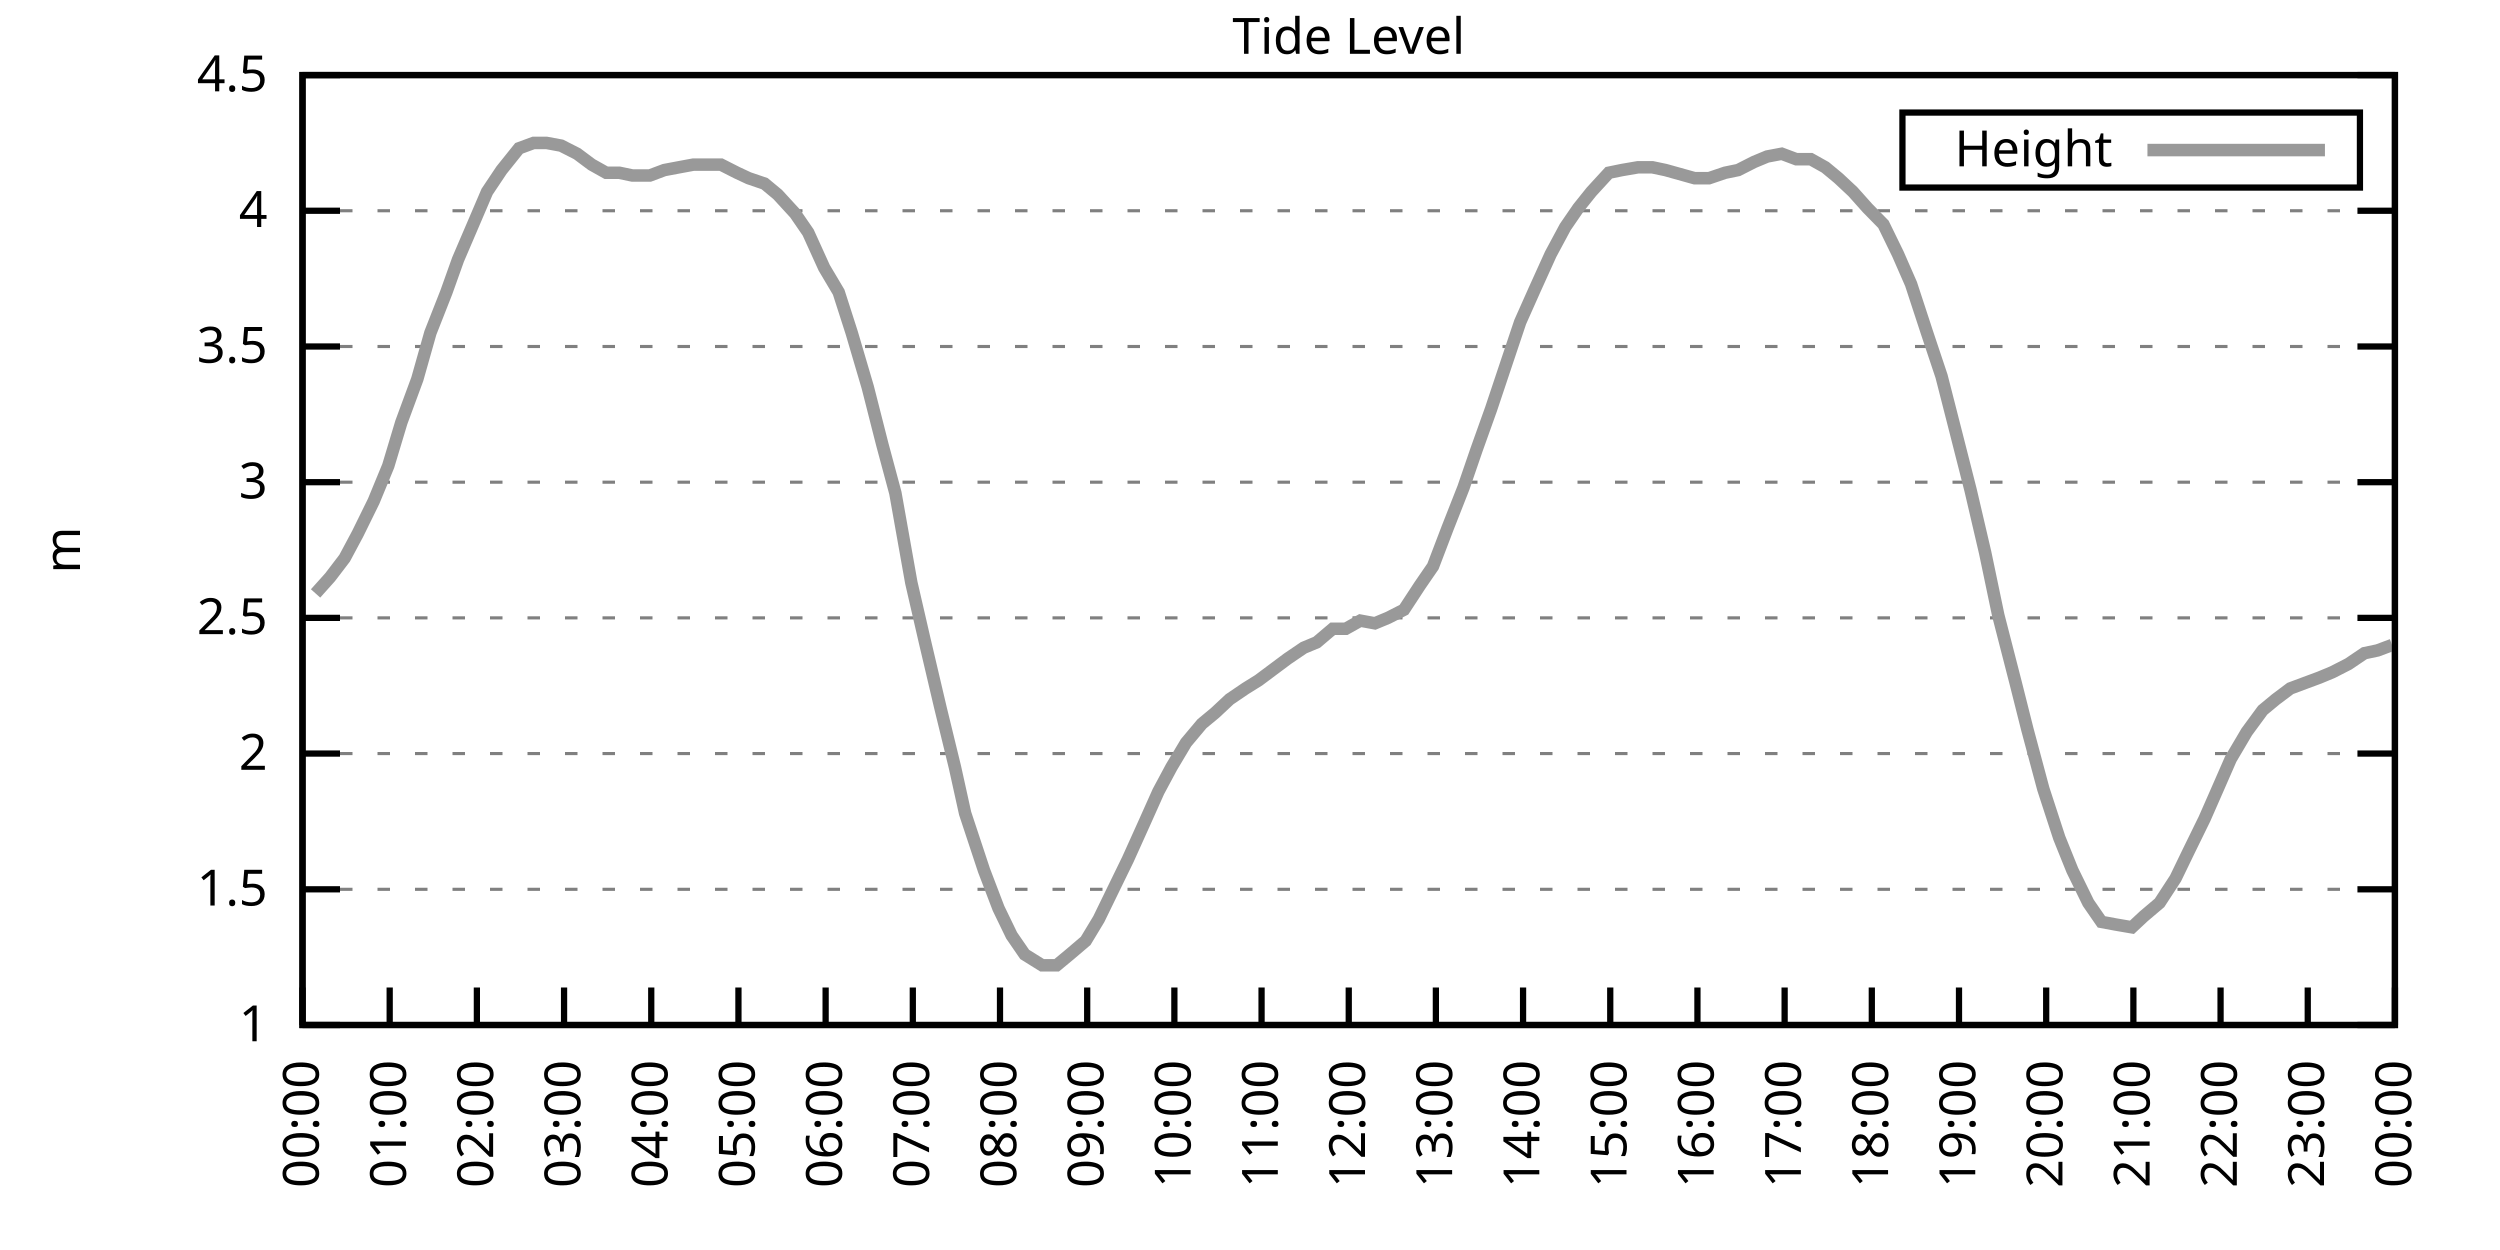
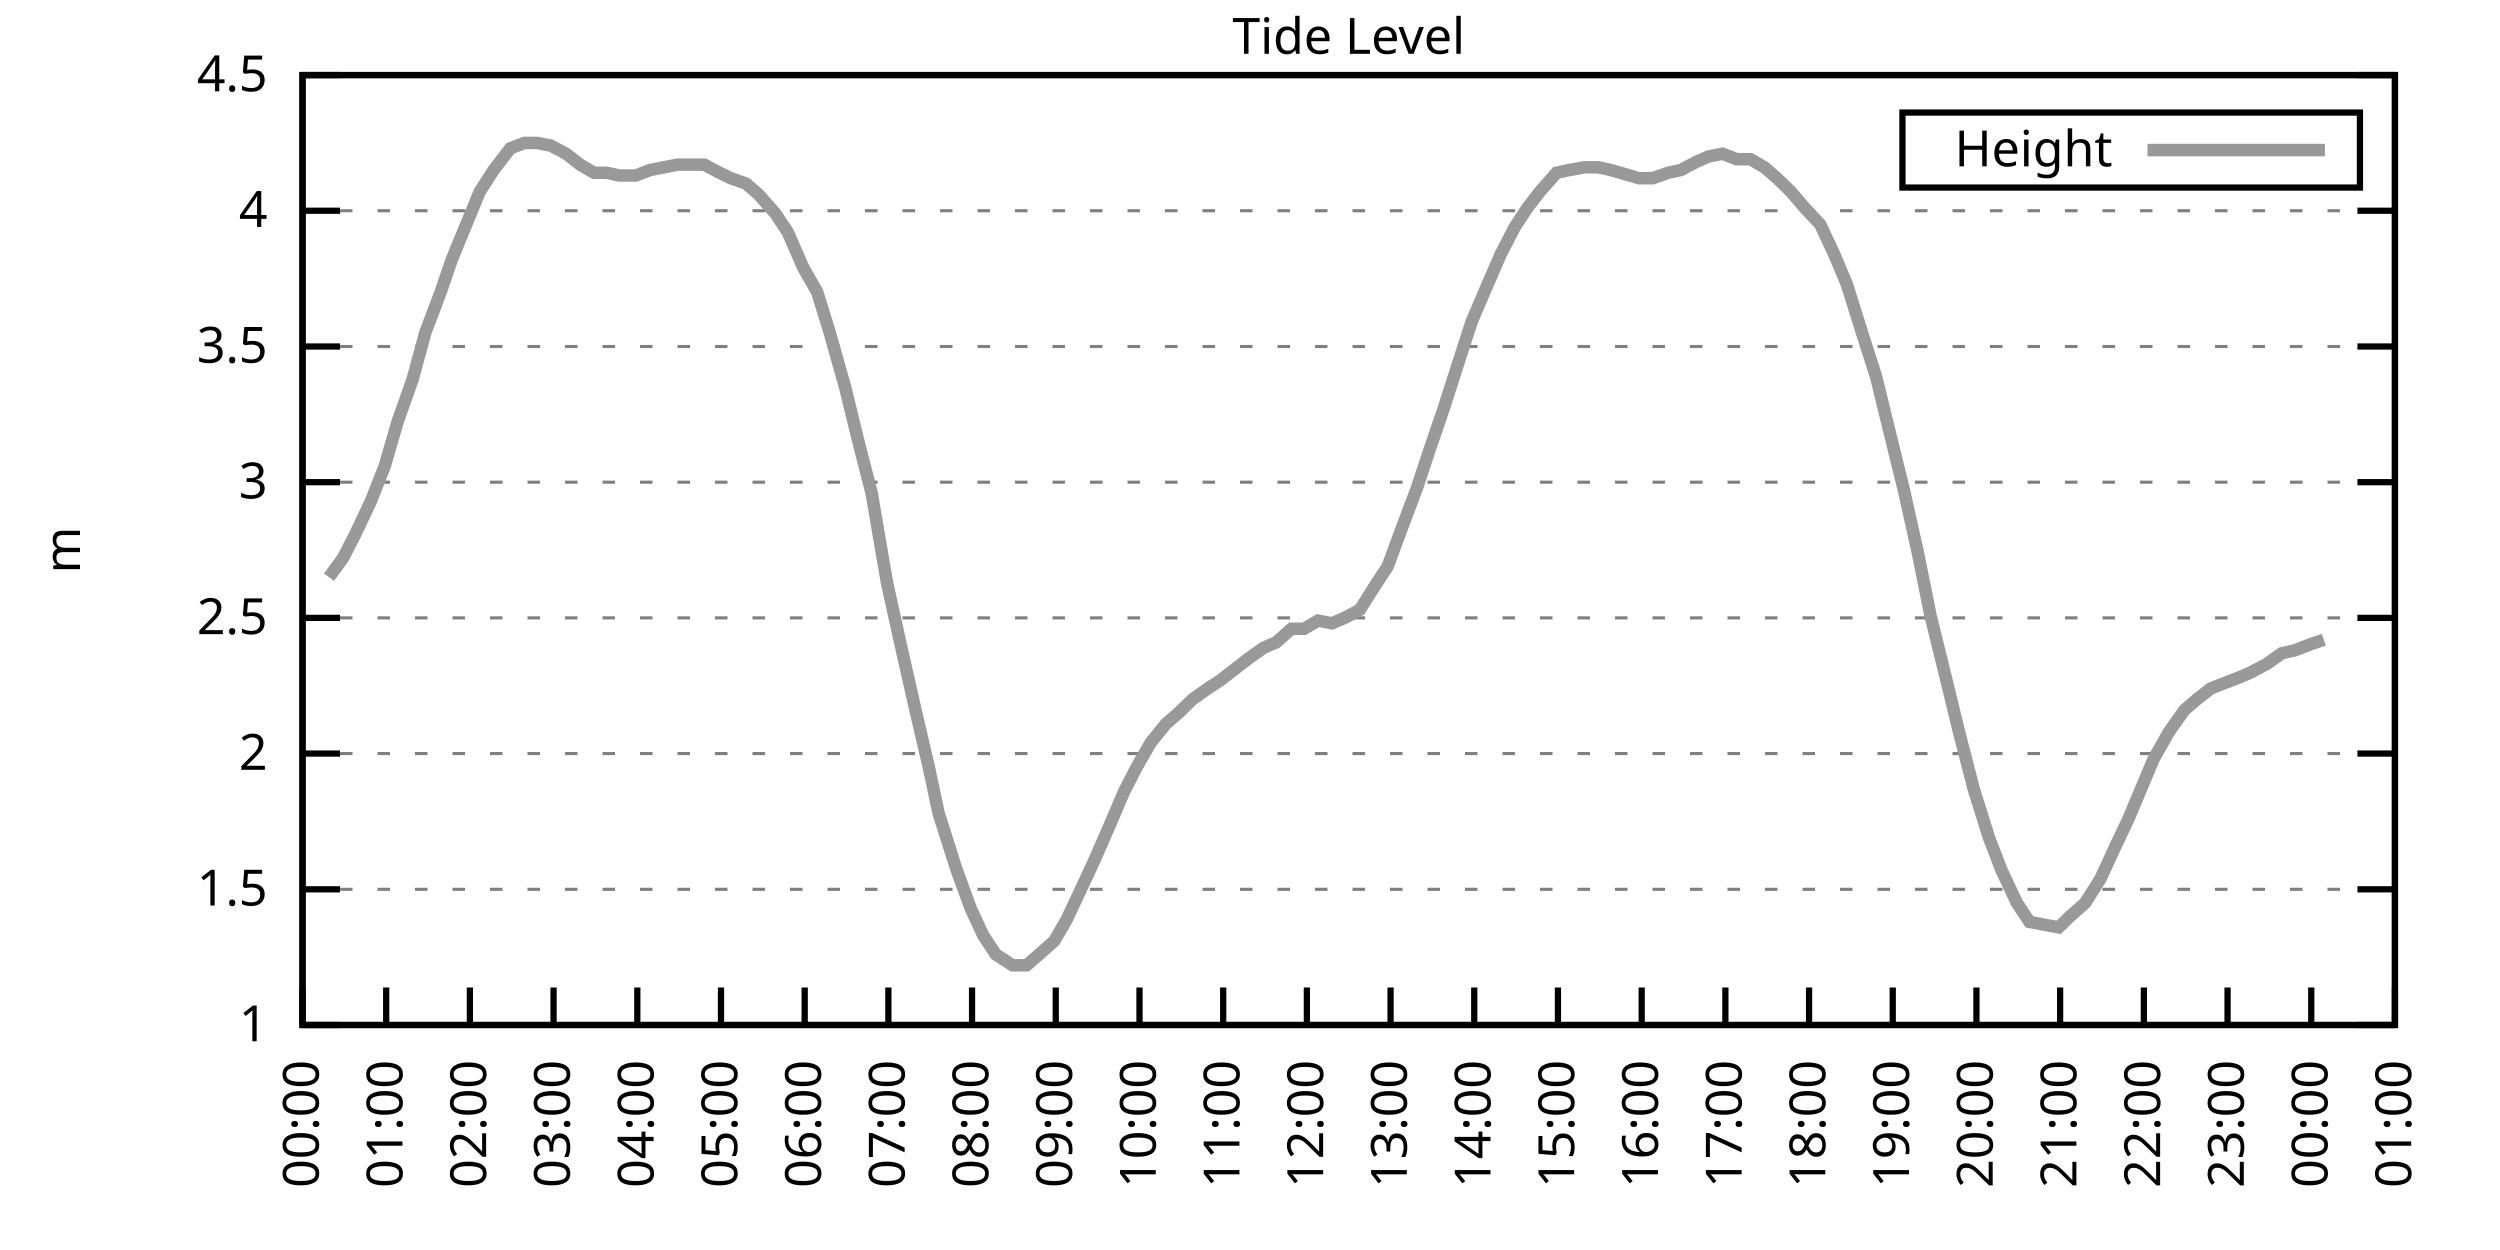
<svg xmlns="http://www.w3.org/2000/svg" xmlns:xlink="http://www.w3.org/1999/xlink" width="400" height="200" viewBox="0 0 400 200">
  <g id="gnuplot_canvas">
    <rect x="0" y="0" width="400" height="200" fill="none" />
    <defs>
      <circle id="gpDot" r="0.5" stroke-width="0.5" stroke="currentColor" />
      <path id="gpPt0" stroke-width="0.333" stroke="currentColor" d="M-1,0 h2 M0,-1 v2" />
      <path id="gpPt1" stroke-width="0.333" stroke="currentColor" d="M-1,-1 L1,1 M1,-1 L-1,1" />
      <path id="gpPt2" stroke-width="0.333" stroke="currentColor" d="M-1,0 L1,0 M0,-1 L0,1 M-1,-1 L1,1 M-1,1 L1,-1" />
      <rect id="gpPt3" stroke-width="0.333" stroke="currentColor" x="-1" y="-1" width="2" height="2" />
      <rect id="gpPt4" stroke-width="0.333" stroke="currentColor" fill="currentColor" x="-1" y="-1" width="2" height="2" />
      <circle id="gpPt5" stroke-width="0.333" stroke="currentColor" cx="0" cy="0" r="1" />
      <use xlink:href="#gpPt5" id="gpPt6" fill="currentColor" stroke="none" />
      <path id="gpPt7" stroke-width="0.333" stroke="currentColor" d="M0,-1.33 L-1.33,0.67 L1.33,0.67 z" />
      <use xlink:href="#gpPt7" id="gpPt8" fill="currentColor" stroke="none" />
      <use xlink:href="#gpPt7" id="gpPt9" stroke="currentColor" transform="rotate(180)" />
      <use xlink:href="#gpPt9" id="gpPt10" fill="currentColor" stroke="none" />
      <use xlink:href="#gpPt3" id="gpPt11" stroke="currentColor" transform="rotate(45)" />
      <use xlink:href="#gpPt11" id="gpPt12" fill="currentColor" stroke="none" />
      <path id="gpPt13" stroke-width="0.333" stroke="currentColor" d="M0,1.330 L1.265,0.411 L0.782,-1.067 L-0.782,-1.076 L-1.265,0.411 z" />
      <use xlink:href="#gpPt13" id="gpPt14" fill="currentColor" stroke="none" />
      <filter id="textbox" filterUnits="objectBoundingBox" x="0" y="0" height="1" width="1">
        <feFlood flood-color="white" flood-opacity="1" result="bgnd" />
        <feComposite in="SourceGraphic" in2="bgnd" operator="atop" />
      </filter>
      <filter id="greybox" filterUnits="objectBoundingBox" x="0" y="0" height="1" width="1">
        <feFlood flood-color="lightgrey" flood-opacity="1" result="grey" />
        <feComposite in="SourceGraphic" in2="grey" operator="atop" />
      </filter>
    </defs>
    <g fill="none" color="white" stroke="currentColor" stroke-width="1.00" stroke-linecap="butt" stroke-linejoin="miter">
</g>
    <g fill="none" color="black" stroke="currentColor" stroke-width="1.00" stroke-linecap="butt" stroke-linejoin="miter">
      <g stroke="none" shape-rendering="crispEdges">
        <polygon fill="rgb(255, 255, 255)" points="48.40,164.00 383.18,164.00 383.18,12.02 48.40,12.02 " />
      </g>
    </g>
    <g fill="none" color="black" stroke="currentColor" stroke-width="1.00" stroke-linecap="butt" stroke-linejoin="miter">
</g>
    <g fill="none" color="black" stroke="black" stroke-width="0.50" stroke-linecap="butt" stroke-linejoin="miter">
</g>
    <g fill="none" color="gray" stroke="currentColor" stroke-width="0.50" stroke-linecap="butt" stroke-linejoin="miter">
      <path stroke="gray" stroke-dasharray="2,4" class="gridline" d="M48.40,164.00 L383.19,164.00  " />
    </g>
    <g fill="none" color="gray" stroke="gray" stroke-width="1.00" stroke-linecap="butt" stroke-linejoin="miter">
</g>
    <g fill="none" color="black" stroke="currentColor" stroke-width="1.00" stroke-linecap="butt" stroke-linejoin="miter">
      <path stroke="black" d="M48.40,164.00 L54.40,164.00 M383.19,164.00 L377.19,164.00  " />
      <g transform="translate(42.80,166.60)" stroke="none" fill="black" font-family="Sans" font-size="8.00" text-anchor="end">
        <text>
          <tspan font-family="Sans"> 1</tspan>
        </text>
      </g>
    </g>
    <g fill="none" color="black" stroke="currentColor" stroke-width="1.00" stroke-linecap="butt" stroke-linejoin="miter">
</g>
    <g fill="none" color="black" stroke="black" stroke-width="0.50" stroke-linecap="butt" stroke-linejoin="miter">
</g>
    <g fill="none" color="gray" stroke="currentColor" stroke-width="0.50" stroke-linecap="butt" stroke-linejoin="miter">
      <path stroke="gray" stroke-dasharray="2,4" class="gridline" d="M48.40,142.29 L383.19,142.29  " />
    </g>
    <g fill="none" color="gray" stroke="gray" stroke-width="1.00" stroke-linecap="butt" stroke-linejoin="miter">
</g>
    <g fill="none" color="black" stroke="currentColor" stroke-width="1.00" stroke-linecap="butt" stroke-linejoin="miter">
      <path stroke="black" d="M48.40,142.29 L54.40,142.29 M383.19,142.29 L377.19,142.29  " />
      <g transform="translate(42.80,144.89)" stroke="none" fill="black" font-family="Sans" font-size="8.00" text-anchor="end">
        <text>
          <tspan font-family="Sans"> 1.5</tspan>
        </text>
      </g>
    </g>
    <g fill="none" color="black" stroke="currentColor" stroke-width="1.00" stroke-linecap="butt" stroke-linejoin="miter">
</g>
    <g fill="none" color="black" stroke="black" stroke-width="0.50" stroke-linecap="butt" stroke-linejoin="miter">
</g>
    <g fill="none" color="gray" stroke="currentColor" stroke-width="0.50" stroke-linecap="butt" stroke-linejoin="miter">
      <path stroke="gray" stroke-dasharray="2,4" class="gridline" d="M48.40,120.57 L383.19,120.57  " />
    </g>
    <g fill="none" color="gray" stroke="gray" stroke-width="1.00" stroke-linecap="butt" stroke-linejoin="miter">
</g>
    <g fill="none" color="black" stroke="currentColor" stroke-width="1.00" stroke-linecap="butt" stroke-linejoin="miter">
      <path stroke="black" d="M48.40,120.57 L54.40,120.57 M383.19,120.57 L377.19,120.57  " />
      <g transform="translate(42.80,123.17)" stroke="none" fill="black" font-family="Sans" font-size="8.00" text-anchor="end">
        <text>
          <tspan font-family="Sans"> 2</tspan>
        </text>
      </g>
    </g>
    <g fill="none" color="black" stroke="currentColor" stroke-width="1.00" stroke-linecap="butt" stroke-linejoin="miter">
</g>
    <g fill="none" color="black" stroke="black" stroke-width="0.50" stroke-linecap="butt" stroke-linejoin="miter">
</g>
    <g fill="none" color="gray" stroke="currentColor" stroke-width="0.50" stroke-linecap="butt" stroke-linejoin="miter">
      <path stroke="gray" stroke-dasharray="2,4" class="gridline" d="M48.40,98.86 L383.19,98.86  " />
    </g>
    <g fill="none" color="gray" stroke="gray" stroke-width="1.00" stroke-linecap="butt" stroke-linejoin="miter">
</g>
    <g fill="none" color="black" stroke="currentColor" stroke-width="1.00" stroke-linecap="butt" stroke-linejoin="miter">
      <path stroke="black" d="M48.40,98.86 L54.40,98.86 M383.19,98.86 L377.19,98.86  " />
      <g transform="translate(42.80,101.46)" stroke="none" fill="black" font-family="Sans" font-size="8.00" text-anchor="end">
        <text>
          <tspan font-family="Sans"> 2.5</tspan>
        </text>
      </g>
    </g>
    <g fill="none" color="black" stroke="currentColor" stroke-width="1.00" stroke-linecap="butt" stroke-linejoin="miter">
</g>
    <g fill="none" color="black" stroke="black" stroke-width="0.50" stroke-linecap="butt" stroke-linejoin="miter">
</g>
    <g fill="none" color="gray" stroke="currentColor" stroke-width="0.50" stroke-linecap="butt" stroke-linejoin="miter">
      <path stroke="gray" stroke-dasharray="2,4" class="gridline" d="M48.40,77.15 L383.19,77.15  " />
    </g>
    <g fill="none" color="gray" stroke="gray" stroke-width="1.00" stroke-linecap="butt" stroke-linejoin="miter">
</g>
    <g fill="none" color="black" stroke="currentColor" stroke-width="1.00" stroke-linecap="butt" stroke-linejoin="miter">
      <path stroke="black" d="M48.40,77.15 L54.40,77.15 M383.19,77.15 L377.19,77.15  " />
      <g transform="translate(42.80,79.75)" stroke="none" fill="black" font-family="Sans" font-size="8.00" text-anchor="end">
        <text>
          <tspan font-family="Sans"> 3</tspan>
        </text>
      </g>
    </g>
    <g fill="none" color="black" stroke="currentColor" stroke-width="1.00" stroke-linecap="butt" stroke-linejoin="miter">
</g>
    <g fill="none" color="black" stroke="black" stroke-width="0.50" stroke-linecap="butt" stroke-linejoin="miter">
</g>
    <g fill="none" color="gray" stroke="currentColor" stroke-width="0.50" stroke-linecap="butt" stroke-linejoin="miter">
      <path stroke="gray" stroke-dasharray="2,4" class="gridline" d="M48.40,55.44 L383.19,55.44  " />
    </g>
    <g fill="none" color="gray" stroke="gray" stroke-width="1.00" stroke-linecap="butt" stroke-linejoin="miter">
</g>
    <g fill="none" color="black" stroke="currentColor" stroke-width="1.00" stroke-linecap="butt" stroke-linejoin="miter">
      <path stroke="black" d="M48.40,55.44 L54.40,55.44 M383.19,55.44 L377.19,55.44  " />
      <g transform="translate(42.80,58.04)" stroke="none" fill="black" font-family="Sans" font-size="8.00" text-anchor="end">
        <text>
          <tspan font-family="Sans"> 3.5</tspan>
        </text>
      </g>
    </g>
    <g fill="none" color="black" stroke="currentColor" stroke-width="1.00" stroke-linecap="butt" stroke-linejoin="miter">
</g>
    <g fill="none" color="black" stroke="black" stroke-width="0.50" stroke-linecap="butt" stroke-linejoin="miter">
</g>
    <g fill="none" color="gray" stroke="currentColor" stroke-width="0.50" stroke-linecap="butt" stroke-linejoin="miter">
      <path stroke="gray" stroke-dasharray="2,4" class="gridline" d="M48.40,33.72 L383.19,33.72  " />
    </g>
    <g fill="none" color="gray" stroke="gray" stroke-width="1.00" stroke-linecap="butt" stroke-linejoin="miter">
</g>
    <g fill="none" color="black" stroke="currentColor" stroke-width="1.00" stroke-linecap="butt" stroke-linejoin="miter">
      <path stroke="black" d="M48.40,33.72 L54.40,33.72 M383.19,33.72 L377.19,33.72  " />
      <g transform="translate(42.80,36.32)" stroke="none" fill="black" font-family="Sans" font-size="8.00" text-anchor="end">
        <text>
          <tspan font-family="Sans"> 4</tspan>
        </text>
      </g>
    </g>
    <g fill="none" color="black" stroke="currentColor" stroke-width="1.00" stroke-linecap="butt" stroke-linejoin="miter">
</g>
    <g fill="none" color="black" stroke="black" stroke-width="0.50" stroke-linecap="butt" stroke-linejoin="miter">
</g>
    <g fill="none" color="gray" stroke="currentColor" stroke-width="0.50" stroke-linecap="butt" stroke-linejoin="miter">
      <path stroke="gray" stroke-dasharray="2,4" class="gridline" d="M48.40,12.01 L383.19,12.01  " />
    </g>
    <g fill="none" color="gray" stroke="gray" stroke-width="1.00" stroke-linecap="butt" stroke-linejoin="miter">
</g>
    <g fill="none" color="black" stroke="currentColor" stroke-width="1.00" stroke-linecap="butt" stroke-linejoin="miter">
      <path stroke="black" d="M48.40,12.01 L54.40,12.01 M383.19,12.01 L377.19,12.01  " />
      <g transform="translate(42.80,14.61)" stroke="none" fill="black" font-family="Sans" font-size="8.00" text-anchor="end">
        <text>
          <tspan font-family="Sans"> 4.5</tspan>
        </text>
      </g>
    </g>
    <g fill="none" color="black" stroke="currentColor" stroke-width="1.00" stroke-linecap="butt" stroke-linejoin="miter">
      <path stroke="black" d="M48.40,164.00 L48.40,158.00  " />
      <g transform="translate(51.00,169.60) rotate(270.00)" stroke="none" fill="black" font-family="Sans" font-size="8.00" text-anchor="end">
        <text>
          <tspan font-family="Sans">00:00</tspan>
        </text>
      </g>
    </g>
    <g fill="none" color="black" stroke="currentColor" stroke-width="1.00" stroke-linecap="butt" stroke-linejoin="miter">
-       <path stroke="black" d="M62.35,164.00 L62.35,158.00  " />
-       <g transform="translate(64.95,169.60) rotate(270.00)" stroke="none" fill="black" font-family="Sans" font-size="8.00" text-anchor="end">
+       <path stroke="black" d="M61.79,164.00 L61.79,158.00  " />
+       <g transform="translate(64.39,169.60) rotate(270.00)" stroke="none" fill="black" font-family="Sans" font-size="8.00" text-anchor="end">
        <text>
          <tspan font-family="Sans">01:00</tspan>
        </text>
      </g>
    </g>
    <g fill="none" color="black" stroke="currentColor" stroke-width="1.00" stroke-linecap="butt" stroke-linejoin="miter">
-       <path stroke="black" d="M76.30,164.00 L76.30,158.00  " />
-       <g transform="translate(78.90,169.60) rotate(270.00)" stroke="none" fill="black" font-family="Sans" font-size="8.00" text-anchor="end">
+       <path stroke="black" d="M75.18,164.00 L75.18,158.00  " />
+       <g transform="translate(77.78,169.60) rotate(270.00)" stroke="none" fill="black" font-family="Sans" font-size="8.00" text-anchor="end">
        <text>
          <tspan font-family="Sans">02:00</tspan>
        </text>
      </g>
    </g>
    <g fill="none" color="black" stroke="currentColor" stroke-width="1.00" stroke-linecap="butt" stroke-linejoin="miter">
-       <path stroke="black" d="M90.25,164.00 L90.25,158.00  " />
-       <g transform="translate(92.85,169.60) rotate(270.00)" stroke="none" fill="black" font-family="Sans" font-size="8.00" text-anchor="end">
+       <path stroke="black" d="M88.57,164.00 L88.57,158.00  " />
+       <g transform="translate(91.17,169.60) rotate(270.00)" stroke="none" fill="black" font-family="Sans" font-size="8.00" text-anchor="end">
        <text>
          <tspan font-family="Sans">03:00</tspan>
        </text>
      </g>
    </g>
    <g fill="none" color="black" stroke="currentColor" stroke-width="1.00" stroke-linecap="butt" stroke-linejoin="miter">
-       <path stroke="black" d="M104.20,164.00 L104.20,158.00  " />
-       <g transform="translate(106.80,169.60) rotate(270.00)" stroke="none" fill="black" font-family="Sans" font-size="8.00" text-anchor="end">
+       <path stroke="black" d="M101.97,164.00 L101.97,158.00  " />
+       <g transform="translate(104.57,169.60) rotate(270.00)" stroke="none" fill="black" font-family="Sans" font-size="8.00" text-anchor="end">
        <text>
          <tspan font-family="Sans">04:00</tspan>
        </text>
      </g>
    </g>
    <g fill="none" color="black" stroke="currentColor" stroke-width="1.00" stroke-linecap="butt" stroke-linejoin="miter">
-       <path stroke="black" d="M118.15,164.00 L118.15,158.00  " />
-       <g transform="translate(120.75,169.60) rotate(270.00)" stroke="none" fill="black" font-family="Sans" font-size="8.00" text-anchor="end">
+       <path stroke="black" d="M115.36,164.00 L115.36,158.00  " />
+       <g transform="translate(117.96,169.60) rotate(270.00)" stroke="none" fill="black" font-family="Sans" font-size="8.00" text-anchor="end">
        <text>
          <tspan font-family="Sans">05:00</tspan>
        </text>
      </g>
    </g>
    <g fill="none" color="black" stroke="currentColor" stroke-width="1.00" stroke-linecap="butt" stroke-linejoin="miter">
-       <path stroke="black" d="M132.10,164.00 L132.10,158.00  " />
-       <g transform="translate(134.70,169.60) rotate(270.00)" stroke="none" fill="black" font-family="Sans" font-size="8.00" text-anchor="end">
+       <path stroke="black" d="M128.75,164.00 L128.75,158.00  " />
+       <g transform="translate(131.35,169.60) rotate(270.00)" stroke="none" fill="black" font-family="Sans" font-size="8.00" text-anchor="end">
        <text>
          <tspan font-family="Sans">06:00</tspan>
        </text>
      </g>
    </g>
    <g fill="none" color="black" stroke="currentColor" stroke-width="1.00" stroke-linecap="butt" stroke-linejoin="miter">
-       <path stroke="black" d="M146.05,164.00 L146.05,158.00  " />
-       <g transform="translate(148.65,169.60) rotate(270.00)" stroke="none" fill="black" font-family="Sans" font-size="8.00" text-anchor="end">
+       <path stroke="black" d="M142.14,164.00 L142.14,158.00  " />
+       <g transform="translate(144.74,169.60) rotate(270.00)" stroke="none" fill="black" font-family="Sans" font-size="8.00" text-anchor="end">
        <text>
          <tspan font-family="Sans">07:00</tspan>
        </text>
      </g>
    </g>
    <g fill="none" color="black" stroke="currentColor" stroke-width="1.00" stroke-linecap="butt" stroke-linejoin="miter">
-       <path stroke="black" d="M160.00,164.00 L160.00,158.00  " />
-       <g transform="translate(162.60,169.60) rotate(270.00)" stroke="none" fill="black" font-family="Sans" font-size="8.00" text-anchor="end">
+       <path stroke="black" d="M155.53,164.00 L155.53,158.00  " />
+       <g transform="translate(158.13,169.60) rotate(270.00)" stroke="none" fill="black" font-family="Sans" font-size="8.00" text-anchor="end">
        <text>
          <tspan font-family="Sans">08:00</tspan>
        </text>
      </g>
    </g>
    <g fill="none" color="black" stroke="currentColor" stroke-width="1.00" stroke-linecap="butt" stroke-linejoin="miter">
-       <path stroke="black" d="M173.95,164.00 L173.95,158.00  " />
-       <g transform="translate(176.55,169.60) rotate(270.00)" stroke="none" fill="black" font-family="Sans" font-size="8.00" text-anchor="end">
+       <path stroke="black" d="M168.92,164.00 L168.92,158.00  " />
+       <g transform="translate(171.52,169.60) rotate(270.00)" stroke="none" fill="black" font-family="Sans" font-size="8.00" text-anchor="end">
        <text>
          <tspan font-family="Sans">09:00</tspan>
        </text>
      </g>
    </g>
    <g fill="none" color="black" stroke="currentColor" stroke-width="1.00" stroke-linecap="butt" stroke-linejoin="miter">
-       <path stroke="black" d="M187.90,164.00 L187.90,158.00  " />
-       <g transform="translate(190.50,169.60) rotate(270.00)" stroke="none" fill="black" font-family="Sans" font-size="8.00" text-anchor="end">
+       <path stroke="black" d="M182.32,164.00 L182.32,158.00  " />
+       <g transform="translate(184.92,169.60) rotate(270.00)" stroke="none" fill="black" font-family="Sans" font-size="8.00" text-anchor="end">
        <text>
          <tspan font-family="Sans">10:00</tspan>
        </text>
      </g>
    </g>
    <g fill="none" color="black" stroke="currentColor" stroke-width="1.00" stroke-linecap="butt" stroke-linejoin="miter">
-       <path stroke="black" d="M201.85,164.00 L201.85,158.00  " />
-       <g transform="translate(204.45,169.60) rotate(270.00)" stroke="none" fill="black" font-family="Sans" font-size="8.00" text-anchor="end">
+       <path stroke="black" d="M195.71,164.00 L195.71,158.00  " />
+       <g transform="translate(198.31,169.60) rotate(270.00)" stroke="none" fill="black" font-family="Sans" font-size="8.00" text-anchor="end">
        <text>
          <tspan font-family="Sans">11:00</tspan>
        </text>
      </g>
    </g>
    <g fill="none" color="black" stroke="currentColor" stroke-width="1.00" stroke-linecap="butt" stroke-linejoin="miter">
-       <path stroke="black" d="M215.80,164.00 L215.80,158.00  " />
-       <g transform="translate(218.40,169.60) rotate(270.00)" stroke="none" fill="black" font-family="Sans" font-size="8.00" text-anchor="end">
+       <path stroke="black" d="M209.10,164.00 L209.10,158.00  " />
+       <g transform="translate(211.70,169.60) rotate(270.00)" stroke="none" fill="black" font-family="Sans" font-size="8.00" text-anchor="end">
        <text>
          <tspan font-family="Sans">12:00</tspan>
        </text>
      </g>
    </g>
    <g fill="none" color="black" stroke="currentColor" stroke-width="1.00" stroke-linecap="butt" stroke-linejoin="miter">
-       <path stroke="black" d="M229.74,164.00 L229.74,158.00  " />
-       <g transform="translate(232.34,169.60) rotate(270.00)" stroke="none" fill="black" font-family="Sans" font-size="8.00" text-anchor="end">
+       <path stroke="black" d="M222.49,164.00 L222.49,158.00  " />
+       <g transform="translate(225.09,169.60) rotate(270.00)" stroke="none" fill="black" font-family="Sans" font-size="8.00" text-anchor="end">
        <text>
          <tspan font-family="Sans">13:00</tspan>
        </text>
      </g>
    </g>
    <g fill="none" color="black" stroke="currentColor" stroke-width="1.00" stroke-linecap="butt" stroke-linejoin="miter">
-       <path stroke="black" d="M243.69,164.00 L243.69,158.00  " />
-       <g transform="translate(246.29,169.60) rotate(270.00)" stroke="none" fill="black" font-family="Sans" font-size="8.00" text-anchor="end">
+       <path stroke="black" d="M235.88,164.00 L235.88,158.00  " />
+       <g transform="translate(238.48,169.60) rotate(270.00)" stroke="none" fill="black" font-family="Sans" font-size="8.00" text-anchor="end">
        <text>
          <tspan font-family="Sans">14:00</tspan>
        </text>
      </g>
    </g>
    <g fill="none" color="black" stroke="currentColor" stroke-width="1.00" stroke-linecap="butt" stroke-linejoin="miter">
-       <path stroke="black" d="M257.64,164.00 L257.64,158.00  " />
-       <g transform="translate(260.24,169.60) rotate(270.00)" stroke="none" fill="black" font-family="Sans" font-size="8.00" text-anchor="end">
+       <path stroke="black" d="M249.27,164.00 L249.27,158.00  " />
+       <g transform="translate(251.87,169.60) rotate(270.00)" stroke="none" fill="black" font-family="Sans" font-size="8.00" text-anchor="end">
        <text>
          <tspan font-family="Sans">15:00</tspan>
        </text>
      </g>
    </g>
    <g fill="none" color="black" stroke="currentColor" stroke-width="1.00" stroke-linecap="butt" stroke-linejoin="miter">
-       <path stroke="black" d="M271.59,164.00 L271.59,158.00  " />
-       <g transform="translate(274.19,169.60) rotate(270.00)" stroke="none" fill="black" font-family="Sans" font-size="8.00" text-anchor="end">
+       <path stroke="black" d="M262.67,164.00 L262.67,158.00  " />
+       <g transform="translate(265.27,169.60) rotate(270.00)" stroke="none" fill="black" font-family="Sans" font-size="8.00" text-anchor="end">
        <text>
          <tspan font-family="Sans">16:00</tspan>
        </text>
      </g>
    </g>
    <g fill="none" color="black" stroke="currentColor" stroke-width="1.00" stroke-linecap="butt" stroke-linejoin="miter">
-       <path stroke="black" d="M285.54,164.00 L285.54,158.00  " />
-       <g transform="translate(288.14,169.60) rotate(270.00)" stroke="none" fill="black" font-family="Sans" font-size="8.00" text-anchor="end">
+       <path stroke="black" d="M276.06,164.00 L276.06,158.00  " />
+       <g transform="translate(278.66,169.60) rotate(270.00)" stroke="none" fill="black" font-family="Sans" font-size="8.00" text-anchor="end">
        <text>
          <tspan font-family="Sans">17:00</tspan>
        </text>
      </g>
    </g>
    <g fill="none" color="black" stroke="currentColor" stroke-width="1.00" stroke-linecap="butt" stroke-linejoin="miter">
-       <path stroke="black" d="M299.49,164.00 L299.49,158.00  " />
-       <g transform="translate(302.09,169.60) rotate(270.00)" stroke="none" fill="black" font-family="Sans" font-size="8.00" text-anchor="end">
+       <path stroke="black" d="M289.45,164.00 L289.45,158.00  " />
+       <g transform="translate(292.05,169.60) rotate(270.00)" stroke="none" fill="black" font-family="Sans" font-size="8.00" text-anchor="end">
        <text>
          <tspan font-family="Sans">18:00</tspan>
        </text>
      </g>
    </g>
    <g fill="none" color="black" stroke="currentColor" stroke-width="1.00" stroke-linecap="butt" stroke-linejoin="miter">
-       <path stroke="black" d="M313.44,164.00 L313.44,158.00  " />
-       <g transform="translate(316.04,169.60) rotate(270.00)" stroke="none" fill="black" font-family="Sans" font-size="8.00" text-anchor="end">
+       <path stroke="black" d="M302.84,164.00 L302.84,158.00  " />
+       <g transform="translate(305.44,169.60) rotate(270.00)" stroke="none" fill="black" font-family="Sans" font-size="8.00" text-anchor="end">
        <text>
          <tspan font-family="Sans">19:00</tspan>
        </text>
      </g>
    </g>
    <g fill="none" color="black" stroke="currentColor" stroke-width="1.00" stroke-linecap="butt" stroke-linejoin="miter">
-       <path stroke="black" d="M327.39,164.00 L327.39,158.00  " />
-       <g transform="translate(329.99,169.60) rotate(270.00)" stroke="none" fill="black" font-family="Sans" font-size="8.00" text-anchor="end">
+       <path stroke="black" d="M316.23,164.00 L316.23,158.00  " />
+       <g transform="translate(318.83,169.60) rotate(270.00)" stroke="none" fill="black" font-family="Sans" font-size="8.00" text-anchor="end">
        <text>
          <tspan font-family="Sans">20:00</tspan>
        </text>
      </g>
    </g>
    <g fill="none" color="black" stroke="currentColor" stroke-width="1.00" stroke-linecap="butt" stroke-linejoin="miter">
-       <path stroke="black" d="M341.34,164.00 L341.34,158.00  " />
-       <g transform="translate(343.94,169.60) rotate(270.00)" stroke="none" fill="black" font-family="Sans" font-size="8.00" text-anchor="end">
+       <path stroke="black" d="M329.62,164.00 L329.62,158.00  " />
+       <g transform="translate(332.22,169.60) rotate(270.00)" stroke="none" fill="black" font-family="Sans" font-size="8.00" text-anchor="end">
        <text>
          <tspan font-family="Sans">21:00</tspan>
        </text>
      </g>
    </g>
    <g fill="none" color="black" stroke="currentColor" stroke-width="1.00" stroke-linecap="butt" stroke-linejoin="miter">
-       <path stroke="black" d="M355.29,164.00 L355.29,158.00  " />
-       <g transform="translate(357.89,169.60) rotate(270.00)" stroke="none" fill="black" font-family="Sans" font-size="8.00" text-anchor="end">
+       <path stroke="black" d="M343.02,164.00 L343.02,158.00  " />
+       <g transform="translate(345.62,169.60) rotate(270.00)" stroke="none" fill="black" font-family="Sans" font-size="8.00" text-anchor="end">
        <text>
          <tspan font-family="Sans">22:00</tspan>
        </text>
      </g>
    </g>
    <g fill="none" color="black" stroke="currentColor" stroke-width="1.00" stroke-linecap="butt" stroke-linejoin="miter">
-       <path stroke="black" d="M369.24,164.00 L369.24,158.00  " />
-       <g transform="translate(371.84,169.60) rotate(270.00)" stroke="none" fill="black" font-family="Sans" font-size="8.00" text-anchor="end">
+       <path stroke="black" d="M356.41,164.00 L356.41,158.00  " />
+       <g transform="translate(359.01,169.60) rotate(270.00)" stroke="none" fill="black" font-family="Sans" font-size="8.00" text-anchor="end">
        <text>
          <tspan font-family="Sans">23:00</tspan>
+         </text>
+       </g>
+     </g>
+     <g fill="none" color="black" stroke="currentColor" stroke-width="1.00" stroke-linecap="butt" stroke-linejoin="miter">
+       <path stroke="black" d="M369.80,164.00 L369.80,158.00  " />
+       <g transform="translate(372.40,169.60) rotate(270.00)" stroke="none" fill="black" font-family="Sans" font-size="8.00" text-anchor="end">
+         <text>
+           <tspan font-family="Sans">00:00</tspan>
        </text>
      </g>
    </g>
    <g fill="none" color="black" stroke="currentColor" stroke-width="1.00" stroke-linecap="butt" stroke-linejoin="miter">
      <path stroke="black" d="M383.19,164.00 L383.19,158.00  " />
      <g transform="translate(385.79,169.60) rotate(270.00)" stroke="none" fill="black" font-family="Sans" font-size="8.00" text-anchor="end">
        <text>
-           <tspan font-family="Sans">00:00</tspan>
+           <tspan font-family="Sans">01:00</tspan>
        </text>
      </g>
    </g>
    <g fill="none" color="black" stroke="currentColor" stroke-width="1.00" stroke-linecap="butt" stroke-linejoin="miter">
</g>
    <g fill="none" color="black" stroke="currentColor" stroke-width="1.00" stroke-linecap="butt" stroke-linejoin="miter">
      <path stroke="black" d="M48.40,12.01 L48.40,164.00 L383.19,164.00 L383.19,12.01 L48.40,12.01 Z  " />
    </g>
    <g fill="none" color="black" stroke="currentColor" stroke-width="1.00" stroke-linecap="butt" stroke-linejoin="miter">
</g>
    <g fill="none" color="black" stroke="currentColor" stroke-width="1.00" stroke-linecap="butt" stroke-linejoin="miter">
      <path stroke="black" d="M304.39,30.01 L304.39,18.01 L377.59,18.01 L377.59,30.01 L304.39,30.01 Z  " />
    </g>
    <g id="Tide_level_plot_1">
      <g fill="none" color="white" stroke="black" stroke-width="2.00" stroke-linecap="butt" stroke-linejoin="miter">
</g>
      <g fill="none" color="black" stroke="currentColor" stroke-width="2.00" stroke-linecap="butt" stroke-linejoin="miter">
        <g transform="translate(337.99,26.61)" stroke="none" fill="black" font-family="Sans" font-size="8.00" text-anchor="end">
          <text>
            <tspan font-family="Sans">Height</tspan>
          </text>
        </g>
      </g>
      <g fill="none" color="black" stroke="currentColor" stroke-width="2.00" stroke-linecap="butt" stroke-linejoin="miter">
-         <path stroke="rgb(153, 153, 153)" d="M343.59,24.01 L371.99,24.01 M50.49,94.95 L52.82,92.35 L55.14,89.31 L57.23,85.40 L59.79,80.19 L62.12,74.54   L64.21,67.59 L66.77,60.65 L68.86,53.26 L71.42,46.75 L73.28,41.54 L76.07,35.03 L77.93,30.68 L80.25,27.21   L83.04,23.73 L85.37,22.87 L87.46,22.87 L89.78,23.30 L92.34,24.60 L94.67,26.34 L96.99,27.64 L99.08,27.64   L101.18,28.08 L103.97,28.08 L106.29,27.21 L108.62,26.77 L110.94,26.34 L113.27,26.34 L115.36,26.34 L117.92,27.64   L119.78,28.51 L122.33,29.38 L124.43,31.12 L127.22,34.16 L129.31,37.20 L131.87,42.84 L134.19,46.75 L136.28,53.26   L138.84,61.95 L141.16,71.07 L143.26,78.89 L145.81,93.22 L147.91,102.34 L150.46,113.19 L152.79,122.75 L154.42,130.13   L157.44,139.25 L159.76,145.33 L161.86,149.67 L163.95,152.71 L166.74,154.45 L169.06,154.45 L171.16,152.71 L173.71,150.54   L175.81,147.06 L178.13,142.29 L180.46,137.51 L183.01,131.86 L185.34,126.65 L187.43,122.75 L189.76,118.84 L192.31,115.80   L194.41,114.06 L196.73,111.89 L199.29,110.15 L201.38,108.85 L203.71,107.11 L206.03,105.38 L208.59,103.64 L210.68,102.77   L213.24,100.60 L215.33,100.60 L217.65,99.30 L219.98,99.73 L222.07,98.86 L224.63,97.56 L227.19,93.65 L229.28,90.61   L231.60,84.53 L234.16,78.02 L236.25,71.94 L238.58,65.42 L240.90,58.48 L243.23,51.53 L245.55,46.32 L248.11,40.67   L250.44,36.33 L252.53,33.29 L254.62,30.68 L257.41,27.64 L259.50,27.21 L262.06,26.77 L264.39,26.77 L266.48,27.21   L271.13,28.51 L273.45,28.51 L276.01,27.64 L278.10,27.21 L280.66,25.91 L282.75,25.04 L285.08,24.60 L287.40,25.47   L289.73,25.47 L292.05,26.77 L294.15,28.51 L296.47,30.68 L298.80,33.29 L301.35,35.89 L303.68,40.67 L305.77,45.45   L308.33,53.26 L310.65,60.21 L312.98,69.33 L315.30,78.45 L317.63,88.44 L319.72,98.43 L322.51,109.28 L324.37,116.67   L326.93,126.22 L329.48,134.04 L331.58,139.25 L334.13,144.46 L336.23,147.50 L338.55,147.93 L341.11,148.37 L342.97,146.63   L345.53,144.46 L348.08,140.55 L350.18,136.21 L352.73,131.00 L354.83,126.22 L356.92,121.44 L359.48,117.10 L362.03,113.63   L364.13,111.89 L366.45,110.15 L368.78,109.28 L371.10,108.42 L373.19,107.55 L375.75,106.24 L378.31,104.51 L380.40,104.07   L382.73,103.20  " />
+         <path stroke="rgb(153, 153, 153)" d="M343.59,24.01 L371.99,24.01 M52.64,92.35 L54.87,89.31 L56.88,85.40 L59.34,80.19 L61.57,74.54 L63.58,67.59   L66.03,60.65 L68.04,53.26 L70.50,46.75 L72.28,41.54 L74.96,35.03 L76.75,30.68 L78.98,27.21 L81.66,23.73   L83.89,22.87 L85.90,22.87 L88.13,23.30 L90.58,24.60 L92.82,26.34 L95.05,27.64 L97.06,27.64 L99.06,28.08   L101.74,28.08 L103.98,27.21 L106.21,26.77 L108.44,26.34 L110.67,26.34 L112.68,26.34 L115.13,27.64 L116.92,28.51   L119.38,29.38 L121.38,31.12 L124.06,34.16 L126.07,37.20 L128.53,42.84 L130.76,46.75 L132.77,53.26 L135.22,61.95   L137.45,71.07 L139.46,78.89 L141.92,93.22 L143.93,102.34 L146.38,113.19 L148.61,122.75 L150.18,130.13 L153.08,139.25   L155.31,145.33 L157.32,149.67 L159.33,152.71 L162.01,154.45 L164.24,154.45 L166.25,152.71 L168.70,150.54 L170.71,147.06   L172.94,142.29 L175.17,137.51 L177.63,131.86 L179.86,126.65 L181.87,122.75 L184.10,118.84 L186.56,115.80 L188.57,114.06   L190.80,111.89 L193.25,110.15 L195.26,108.85 L197.49,107.11 L199.73,105.38 L202.18,103.64 L204.19,102.77 L206.64,100.60   L208.65,100.60 L210.88,99.30 L213.12,99.73 L215.13,98.86 L217.58,97.56 L220.04,93.65 L222.04,90.61 L224.28,84.53   L226.73,78.02 L228.74,71.94 L230.97,65.42 L233.20,58.48 L235.44,51.53 L237.67,46.32 L240.12,40.67 L242.36,36.33   L244.36,33.29 L246.37,30.68 L249.05,27.64 L251.06,27.21 L253.51,26.77 L255.75,26.77 L257.76,27.21 L262.22,28.51   L264.45,28.51 L266.91,27.64 L268.92,27.21 L271.37,25.91 L273.38,25.04 L275.61,24.60 L277.84,25.47 L280.07,25.47   L282.31,26.77 L284.32,28.51 L286.55,30.68 L288.78,33.29 L291.23,35.89 L293.47,40.67 L295.48,45.45 L297.93,53.26   L300.16,60.21 L302.39,69.33 L304.63,78.45 L306.86,88.44 L308.87,98.43 L311.54,109.28 L313.33,116.67 L315.79,126.22   L318.24,134.04 L320.25,139.25 L322.70,144.46 L324.71,147.50 L326.95,147.93 L329.40,148.37 L331.19,146.63 L333.64,144.46   L336.10,140.55 L338.10,136.21 L340.56,131.00 L342.57,126.22 L344.58,121.44 L347.03,117.10 L349.49,113.63 L351.50,111.89   L353.73,110.15 L355.96,109.28 L358.19,108.42 L360.20,107.55 L362.66,106.24 L365.11,104.51 L367.12,104.07 L369.35,103.20   L371.81,102.34  " />
      </g>
    </g>
    <g fill="none" color="black" stroke="currentColor" stroke-width="2.00" stroke-linecap="butt" stroke-linejoin="miter">
</g>
    <g fill="none" color="black" stroke="black" stroke-width="1.00" stroke-linecap="butt" stroke-linejoin="miter">
</g>
    <g fill="none" color="black" stroke="currentColor" stroke-width="1.00" stroke-linecap="butt" stroke-linejoin="miter">
      <path stroke="black" d="M48.40,12.01 L48.40,164.00 L383.19,164.00 L383.19,12.01 L48.40,12.01 Z  " />
      <g transform="translate(12.80,88.01) rotate(270.00)" stroke="none" fill="black" font-family="Sans" font-size="8.00" text-anchor="middle">
        <text>
          <tspan font-family="Sans">m</tspan>
        </text>
      </g>
    </g>
    <g fill="none" color="black" stroke="currentColor" stroke-width="1.00" stroke-linecap="butt" stroke-linejoin="miter">
</g>
    <g fill="none" color="black" stroke="currentColor" stroke-width="1.00" stroke-linecap="butt" stroke-linejoin="miter">
      <g transform="translate(215.79,8.61)" stroke="none" fill="black" font-family="Sans" font-size="8.00" text-anchor="middle">
        <text>
          <tspan font-family="Sans">Tide Level</tspan>
        </text>
      </g>
    </g>
    <g fill="none" color="black" stroke="currentColor" stroke-width="1.00" stroke-linecap="butt" stroke-linejoin="miter">
</g>
  </g>
</svg>
